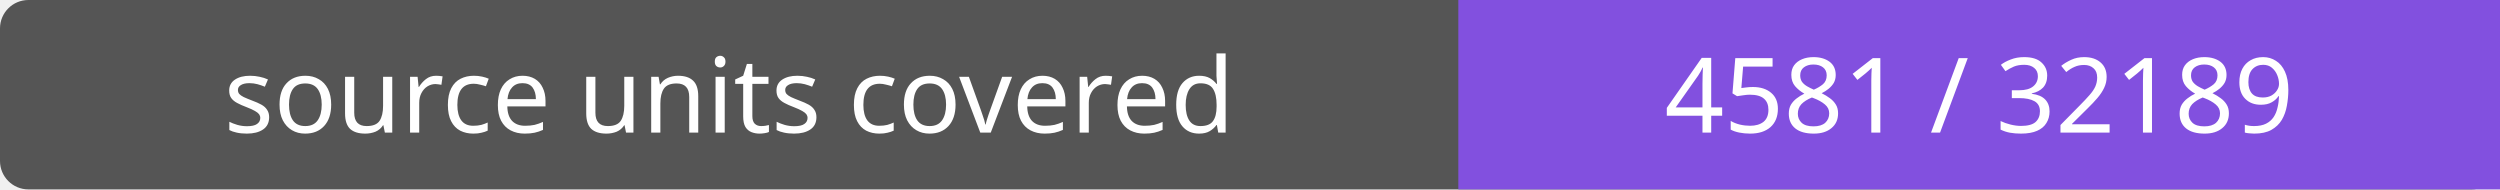
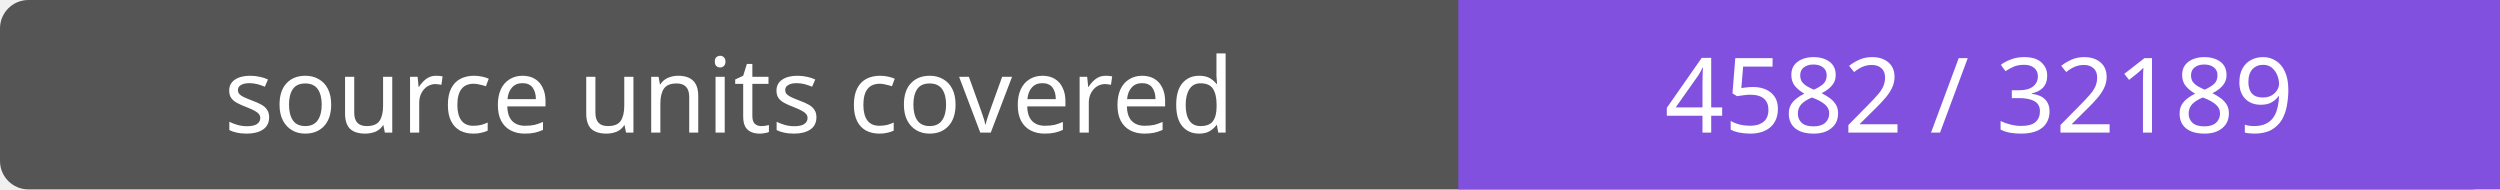
- <svg xmlns="http://www.w3.org/2000/svg" width="264" height="20" role="img" aria-label="source units covered: 4581 / 32189">
+ <svg xmlns="http://www.w3.org/2000/svg" width="264" height="20" role="img" aria-label="source units covered: 4582 / 32189">
  <rect width="264" height="20" rx="3" fill="#555" />
  <path fill="#8250df" d="M154 0h110v20H154z" />
  <g fill="#fff" text-anchor="middle" font-family="Verdana,sans-serif" font-size="11">
    <text x="77.0" y="14">source units covered</text>
-     <text x="209.0" y="14">4581 / 32189</text>
+     <text x="209.0" y="14">4582 / 32189</text>
  </g>
</svg>
